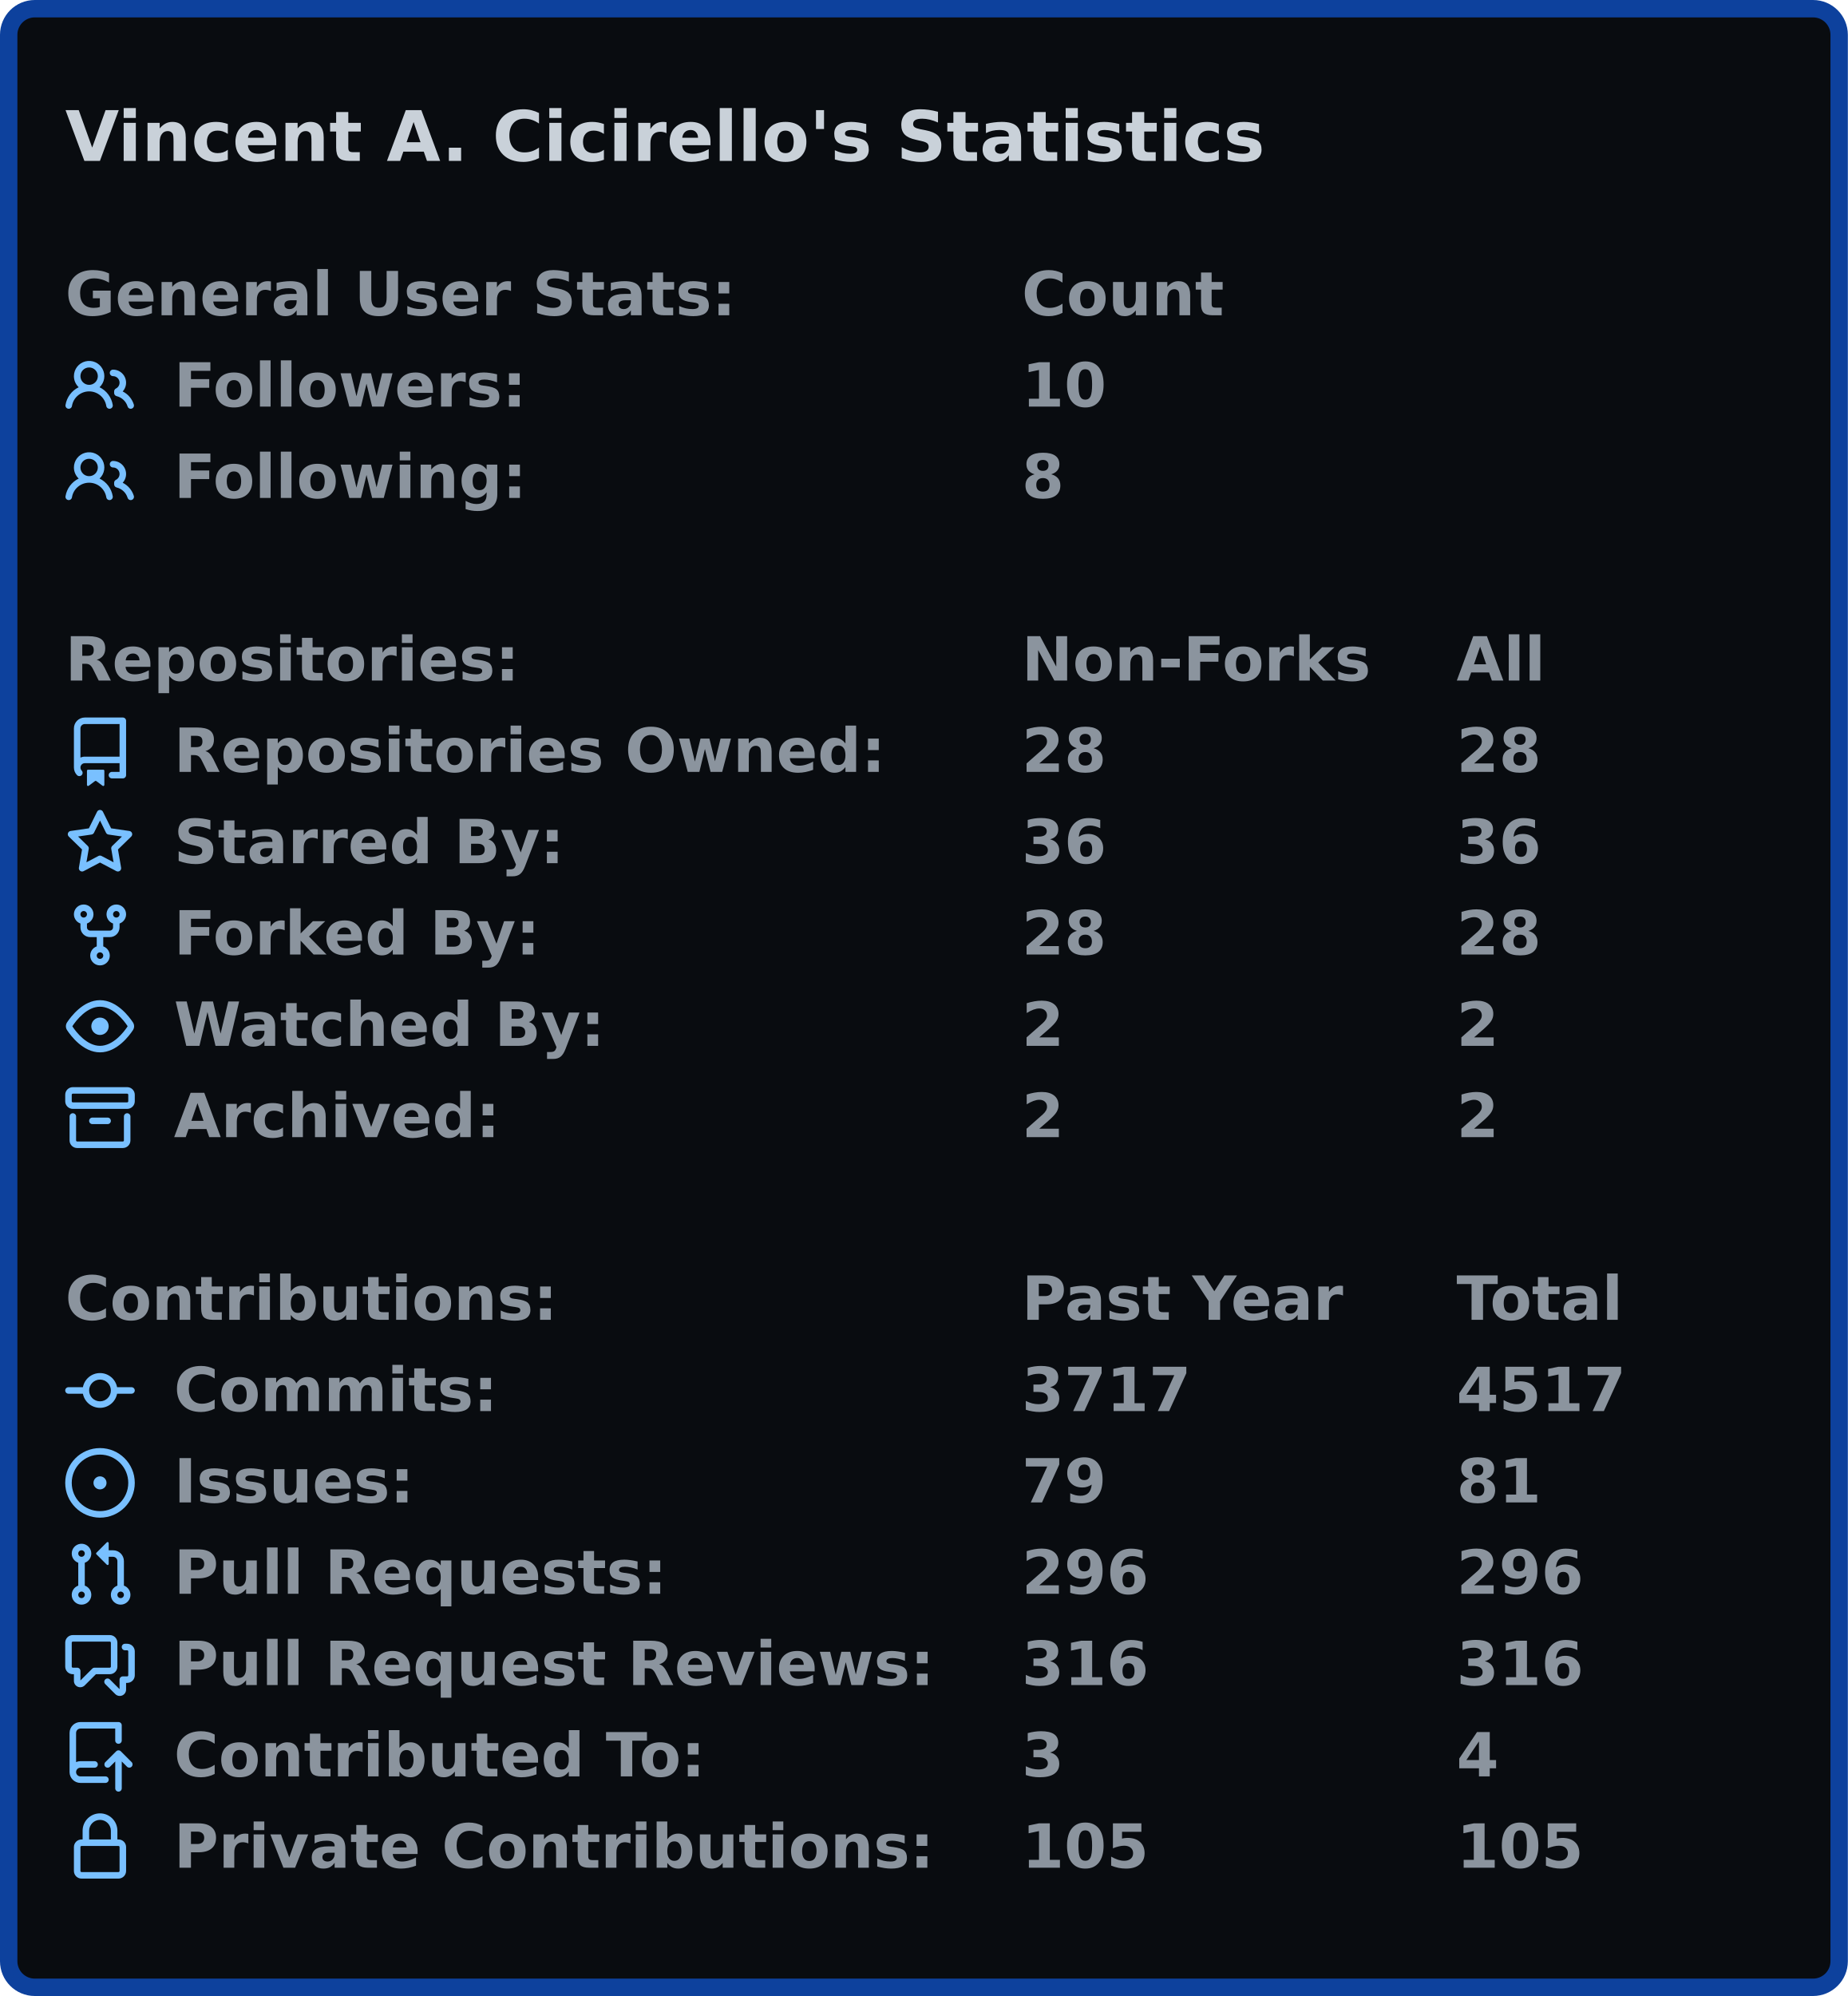
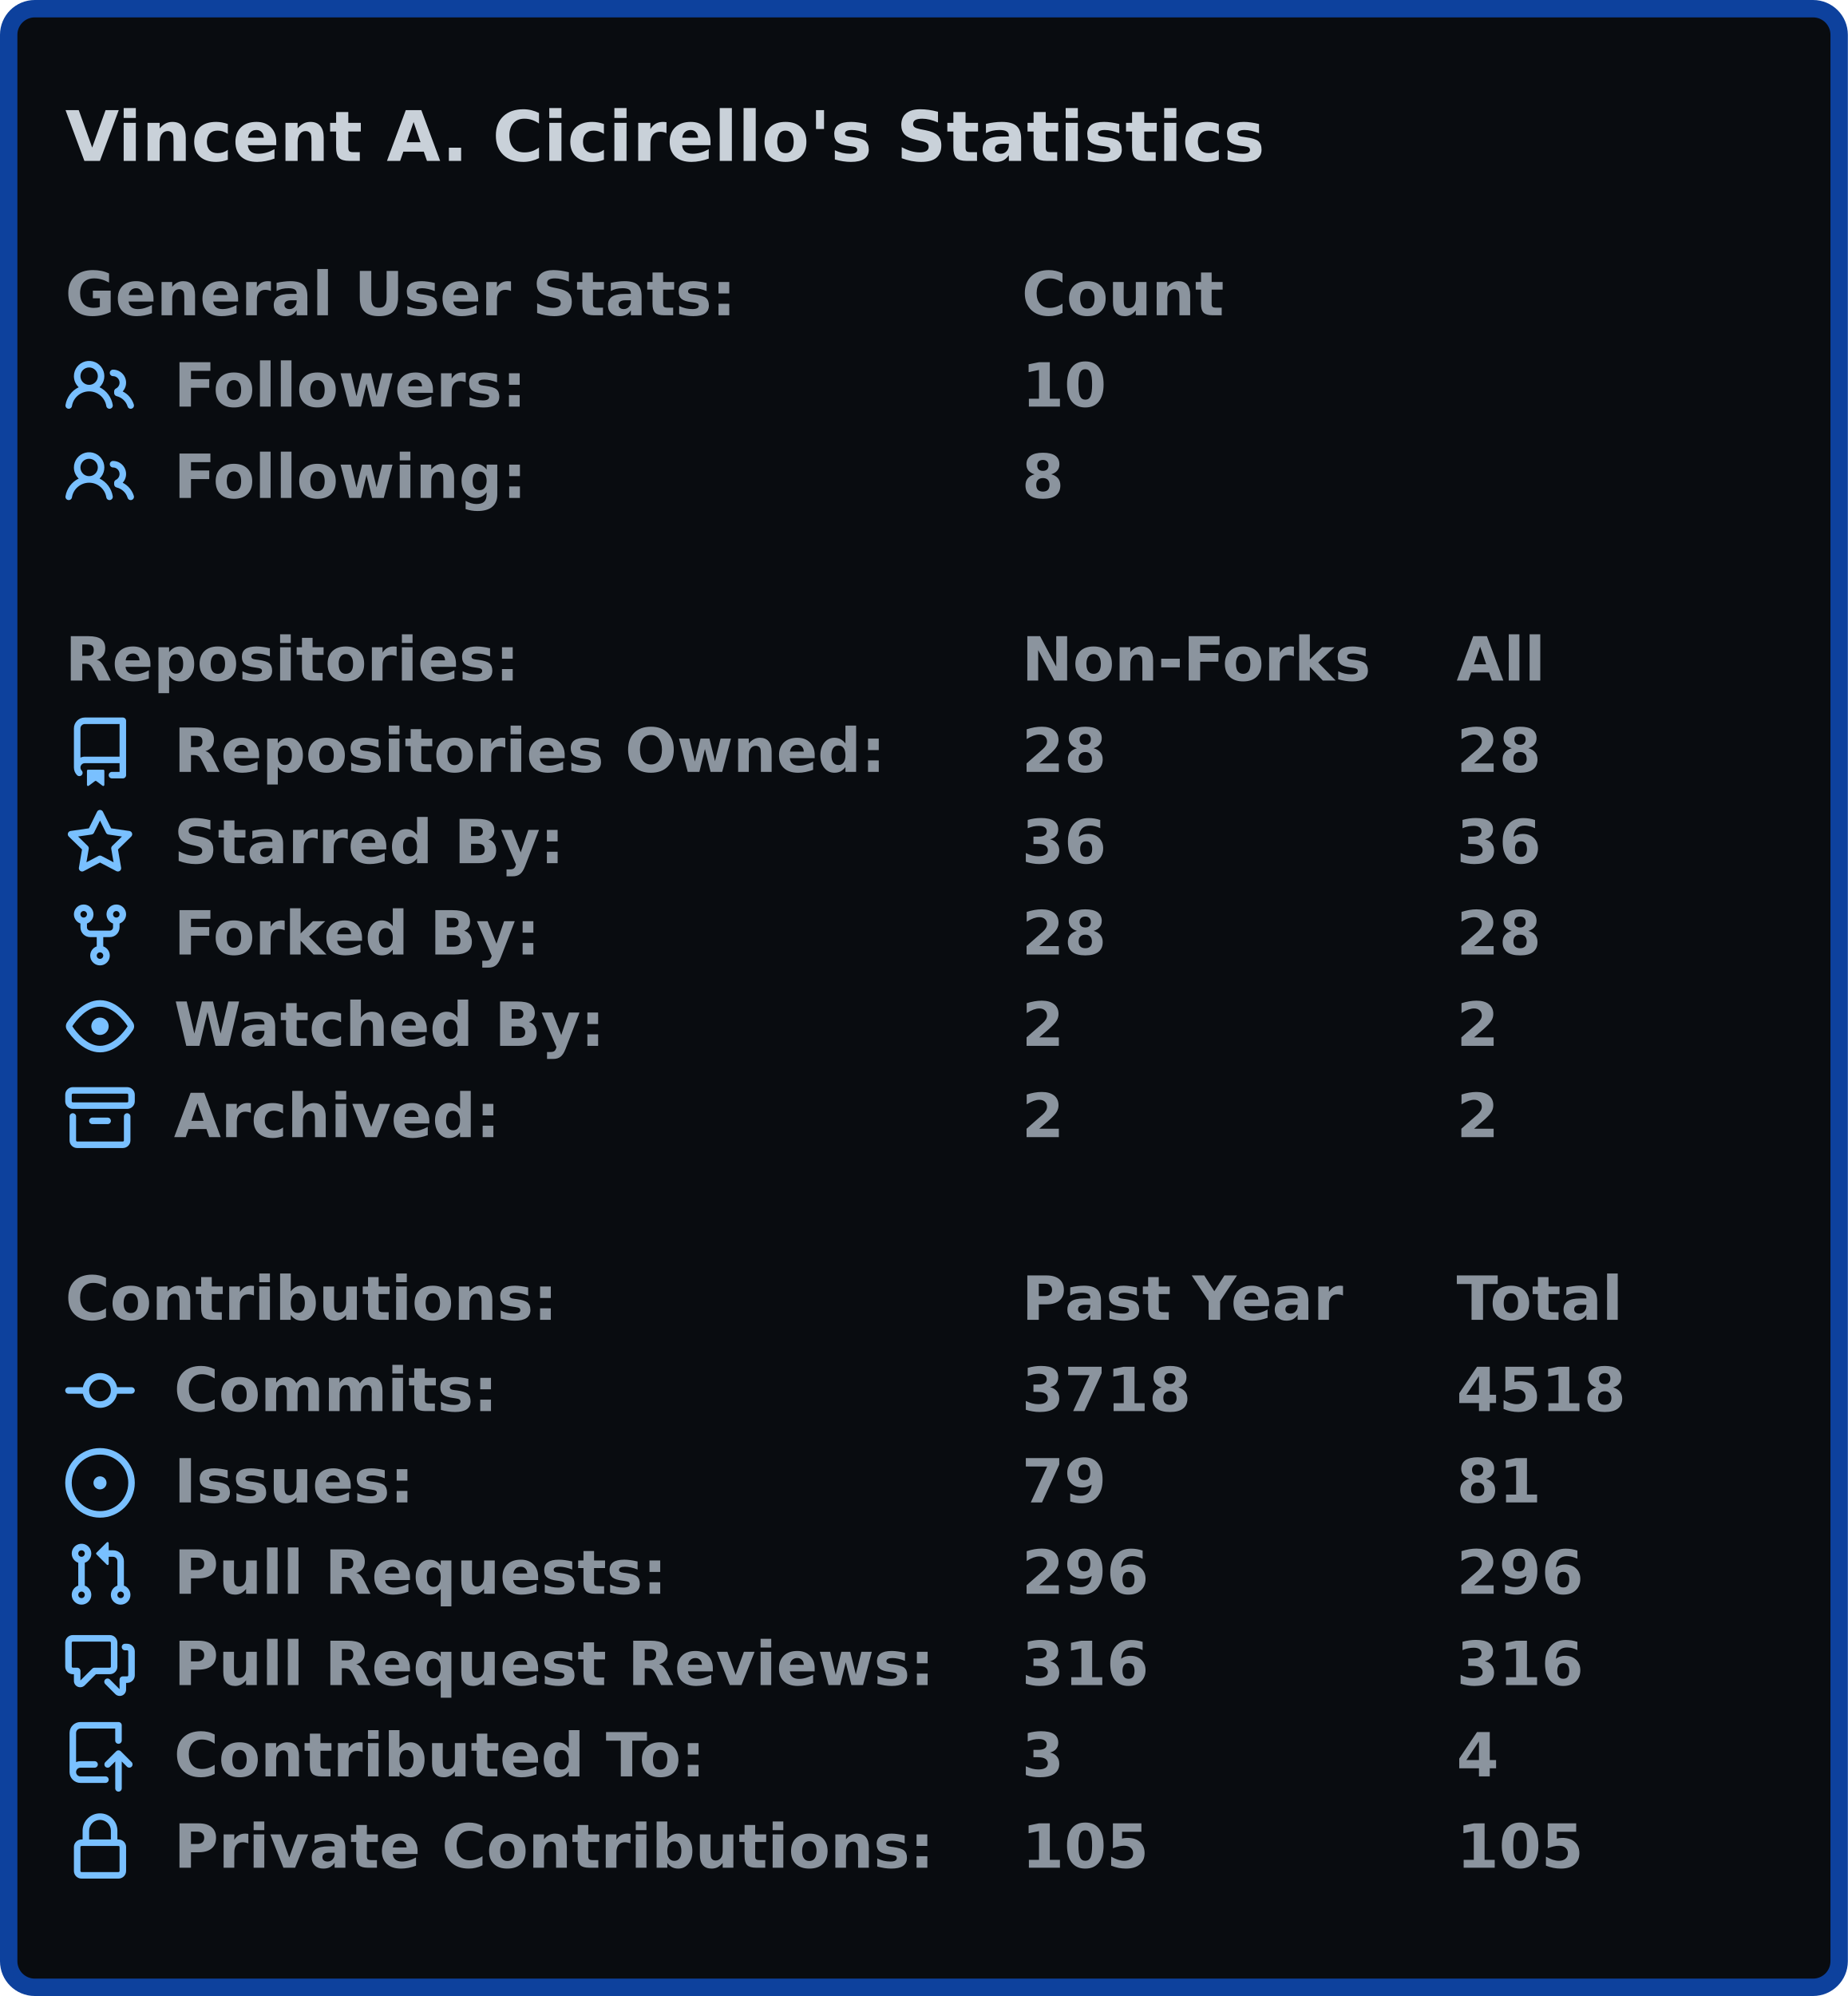
<svg xmlns="http://www.w3.org/2000/svg" width="425" height="459" viewBox="0 0 425 459">
  <rect x="2" y="2" stroke-width="4" rx="6" width="421" height="455" stroke="#0d419d" fill="#090c10" />
  <g font-weight="600" font-family="Verdana,Geneva,DejaVu Sans,sans-serif">
    <text x="15" y="37" font-size="16px" fill="#c9d1d9">Vincent A. Cicirello's Statistics</text>
    <g transform="translate(0, 60)" font-size="14px" fill="#8b949e">
      <g transform="translate(15, 0)">
        <text x="0" y="12.5">General User Stats:</text>
        <text x="220" y="12.5">Count</text>
        <text x="320" y="12.5" />
      </g>
      <g transform="translate(15, 21)">
        <svg viewBox="0 0 16 16" width="16" height="16" fill="#79c0ff">
          <path fill-rule="evenodd" d="M5.5 3.5a2 2 0 100 4 2 2 0 000-4zM2 5.5a3.5 3.5 0 115.898 2.549 5.507 5.507 0 013.034 4.084.75.75 0 11-1.482.235 4.001 4.001 0 00-7.9 0 .75.75 0 01-1.482-.236A5.507 5.507 0 013.102 8.05 3.49 3.49 0 012 5.5zM11 4a.75.75 0 100 1.5 1.5 1.5 0 01.666 2.844.75.75 0 00-.416.672v.352a.75.75 0 00.574.73c1.2.289 2.162 1.2 2.522 2.372a.75.75 0 101.434-.44 5.01 5.01 0 00-2.56-3.012A3 3 0 0011 4z" />
        </svg>
        <text x="25" y="12.5">Followers:</text>
        <text x="220" y="12.5">10</text>
        <text x="320" y="12.5" />
      </g>
      <g transform="translate(15, 42)">
        <svg viewBox="0 0 16 16" width="16" height="16" fill="#79c0ff">
          <path fill-rule="evenodd" d="M5.5 3.5a2 2 0 100 4 2 2 0 000-4zM2 5.5a3.5 3.5 0 115.898 2.549 5.507 5.507 0 013.034 4.084.75.75 0 11-1.482.235 4.001 4.001 0 00-7.9 0 .75.75 0 01-1.482-.236A5.507 5.507 0 013.102 8.05 3.49 3.49 0 012 5.5zM11 4a.75.75 0 100 1.5 1.5 1.5 0 01.666 2.844.75.75 0 00-.416.672v.352a.75.75 0 00.574.73c1.2.289 2.162 1.2 2.522 2.372a.75.75 0 101.434-.44 5.01 5.01 0 00-2.56-3.012A3 3 0 0011 4z" />
        </svg>
        <text x="25" y="12.5">Following:</text>
        <text x="220" y="12.5">8</text>
        <text x="320" y="12.5" />
      </g>
    </g>
    <g transform="translate(0, 144)" font-size="14px" fill="#8b949e">
      <g transform="translate(15, 0)">
        <text x="0" y="12.5">Repositories:</text>
        <text x="220" y="12.5">Non-Forks</text>
        <text x="320" y="12.5">All</text>
      </g>
      <g transform="translate(15, 21)">
        <svg viewBox="0 0 16 16" width="16" height="16" fill="#79c0ff">
          <path fill-rule="evenodd" d="M2 2.5A2.5 2.5 0 014.5 0h8.75a.75.75 0 01.75.75v12.5a.75.75 0 01-.75.75h-2.5a.75.75 0 110-1.5h1.75v-2h-8a1 1 0 00-.714 1.7.75.75 0 01-1.072 1.05A2.495 2.495 0 012 11.5v-9zm10.5-1V9h-8c-.356 0-.694.074-1 .208V2.5a1 1 0 011-1h8zM5 12.25v3.25a.25.25 0 00.4.2l1.45-1.087a.25.25 0 01.3 0L8.6 15.7a.25.25 0 00.4-.2v-3.25a.25.25 0 00-.25-.25h-3.5a.25.25 0 00-.25.25z" />
        </svg>
        <text x="25" y="12.5">Repositories Owned:</text>
        <text x="220" y="12.5">28</text>
        <text x="320" y="12.5">28</text>
      </g>
      <g transform="translate(15, 42)">
        <svg viewBox="0 0 16 16" width="16" height="16" fill="#79c0ff">
          <path fill-rule="evenodd" d="M8 .25a.75.75 0 01.673.418l1.882 3.815 4.21.612a.75.75 0 01.416 1.279l-3.046 2.97.719 4.192a.75.75 0 01-1.088.791L8 12.347l-3.766 1.98a.75.75 0 01-1.088-.79l.72-4.194L.818 6.374a.75.75 0 01.416-1.28l4.21-.611L7.327.668A.75.75 0 018 .25zm0 2.445L6.615 5.5a.75.75 0 01-.564.41l-3.097.45 2.24 2.184a.75.75 0 01.216.664l-.528 3.084 2.769-1.456a.75.75 0 01.698 0l2.77 1.456-.53-3.084a.75.75 0 01.216-.664l2.24-2.183-3.096-.45a.75.75 0 01-.564-.41L8 2.694v.001z" />
        </svg>
        <text x="25" y="12.5">Starred By:</text>
        <text x="220" y="12.5">36</text>
        <text x="320" y="12.5">36</text>
      </g>
      <g transform="translate(15, 63)">
        <svg viewBox="0 0 16 16" width="16" height="16" fill="#79c0ff">
          <path fill-rule="evenodd" d="M5 3.25a.75.75 0 11-1.5 0 .75.75 0 011.5 0zm0 2.122a2.25 2.25 0 10-1.5 0v.878A2.25 2.25 0 005.75 8.5h1.5v2.128a2.251 2.251 0 101.5 0V8.5h1.5a2.25 2.25 0 002.25-2.25v-.878a2.25 2.25 0 10-1.5 0v.878a.75.75 0 01-.75.75h-4.5A.75.75 0 015 6.25v-.878zm3.75 7.378a.75.75 0 11-1.5 0 .75.75 0 011.5 0zm3-8.75a.75.75 0 100-1.5.75.75 0 000 1.5z" />
        </svg>
        <text x="25" y="12.5">Forked By:</text>
        <text x="220" y="12.5">28</text>
        <text x="320" y="12.5">28</text>
      </g>
      <g transform="translate(15, 84)">
        <svg viewBox="0 0 16 16" width="16" height="16" fill="#79c0ff">
          <path fill-rule="evenodd" d="M1.679 7.932c.412-.621 1.242-1.75 2.366-2.717C5.175 4.242 6.527 3.5 8 3.5c1.473 0 2.824.742 3.955 1.715 1.124.967 1.954 2.096 2.366 2.717a.119.119 0 010 .136c-.412.621-1.242 1.75-2.366 2.717C10.825 11.758 9.473 12.5 8 12.5c-1.473 0-2.824-.742-3.955-1.715C2.92 9.818 2.09 8.69 1.679 8.068a.119.119 0 010-.136zM8 2c-1.981 0-3.67.992-4.933 2.078C1.797 5.169.88 6.423.43 7.1a1.619 1.619 0 000 1.798c.45.678 1.367 1.932 2.637 3.024C4.329 13.008 6.019 14 8 14c1.981 0 3.67-.992 4.933-2.078 1.27-1.091 2.187-2.345 2.637-3.023a1.619 1.619 0 000-1.798c-.45-.678-1.367-1.932-2.637-3.023C11.671 2.992 9.981 2 8 2zm0 8a2 2 0 100-4 2 2 0 000 4z" />
        </svg>
        <text x="25" y="12.5">Watched By:</text>
        <text x="220" y="12.5">2</text>
        <text x="320" y="12.5">2</text>
      </g>
      <g transform="translate(15, 105)">
        <svg viewBox="0 0 16 16" width="16" height="16" fill="#79c0ff">
          <path fill-rule="evenodd" d="M1.75 2.5a.25.25 0 00-.25.25v1.5c0 .138.112.25.25.25h12.5a.25.25 0 00.25-.25v-1.5a.25.25 0 00-.25-.25H1.75zM0 2.75C0 1.784.784 1 1.75 1h12.5c.966 0 1.75.784 1.75 1.75v1.5A1.75 1.75 0 0114.25 6H1.75A1.75 1.75 0 010 4.25v-1.5zM1.75 7a.75.75 0 01.75.75v5.5c0 .138.112.25.25.25h10.5a.25.25 0 00.25-.25v-5.5a.75.75 0 111.5 0v5.5A1.75 1.75 0 0113.25 15H2.75A1.75 1.75 0 011 13.25v-5.5A.75.75 0 011.75 7zm4.5 1a.75.75 0 000 1.5h3.5a.75.75 0 100-1.5h-3.5z" />
        </svg>
        <text x="25" y="12.5">Archived:</text>
        <text x="220" y="12.5">2</text>
        <text x="320" y="12.5">2</text>
      </g>
    </g>
    <g transform="translate(0, 291)" font-size="14px" fill="#8b949e">
      <g transform="translate(15, 0)">
        <text x="0" y="12.5">Contributions:</text>
        <text x="220" y="12.5">Past Year</text>
        <text x="320" y="12.5">Total</text>
      </g>
      <g transform="translate(15, 21)">
        <svg viewBox="0 0 16 16" width="16" height="16" fill="#79c0ff">
          <path fill-rule="evenodd" d="M10.5 7.75a2.5 2.5 0 11-5 0 2.5 2.5 0 015 0zm1.43.75a4.002 4.002 0 01-7.86 0H.75a.75.75 0 110-1.5h3.32a4.001 4.001 0 017.86 0h3.32a.75.75 0 110 1.5h-3.32z" />
        </svg>
        <text x="25" y="12.5">Commits:</text>
-         <text x="220" y="12.5">3717</text>
-         <text x="320" y="12.5">4517</text>
+         <text x="220" y="12.5">3718</text>
+         <text x="320" y="12.5">4518</text>
      </g>
      <g transform="translate(15, 42)">
        <svg viewBox="0 0 16 16" width="16" height="16" fill="#79c0ff">
          <path d="M8 9.5a1.5 1.5 0 100-3 1.5 1.5 0 000 3z" />
          <path fill-rule="evenodd" d="M8 0a8 8 0 100 16A8 8 0 008 0zM1.5 8a6.5 6.5 0 1113 0 6.5 6.5 0 01-13 0z" />
        </svg>
        <text x="25" y="12.5">Issues:</text>
        <text x="220" y="12.5">79</text>
        <text x="320" y="12.5">81</text>
      </g>
      <g transform="translate(15, 63)">
        <svg viewBox="0 0 16 16" width="16" height="16" fill="#79c0ff">
          <path fill-rule="evenodd" d="M7.177 3.073L9.573.677A.25.25 0 0110 .854v4.792a.25.25 0 01-.427.177L7.177 3.427a.25.25 0 010-.354zM3.75 2.5a.75.75 0 100 1.5.75.75 0 000-1.5zm-2.25.75a2.25 2.25 0 113 2.122v5.256a2.251 2.251 0 11-1.5 0V5.372A2.25 2.25 0 011.5 3.25zM11 2.5h-1V4h1a1 1 0 011 1v5.628a2.251 2.251 0 101.5 0V5A2.5 2.5 0 0011 2.5zm1 10.25a.75.75 0 111.5 0 .75.75 0 01-1.5 0zM3.75 12a.75.75 0 100 1.5.75.75 0 000-1.5z" />
        </svg>
        <text x="25" y="12.5">Pull Requests:</text>
        <text x="220" y="12.5">296</text>
        <text x="320" y="12.5">296</text>
      </g>
      <g transform="translate(15, 84)">
        <svg viewBox="0 0 16 16" width="16" height="16" fill="#79c0ff">
          <path fill-rule="evenodd" d="M1.5 2.75a.25.25 0 01.25-.25h8.5a.25.25 0 01.25.25v5.5a.25.25 0 01-.25.25h-3.5a.75.75 0 00-.53.22L3.5 11.44V9.25a.75.75 0 00-.75-.75h-1a.25.25 0 01-.25-.25v-5.5zM1.75 1A1.75 1.75 0 000 2.75v5.5C0 9.216.784 10 1.75 10H2v1.543a1.457 1.457 0 002.487 1.03L7.061 10h3.189A1.75 1.75 0 0012 8.25v-5.5A1.75 1.75 0 0010.25 1h-8.5zM14.5 4.75a.25.25 0 00-.25-.25h-.5a.75.75 0 110-1.5h.5c.966 0 1.75.784 1.75 1.75v5.5A1.75 1.75 0 0114.25 12H14v1.543a1.457 1.457 0 01-2.487 1.03L9.22 12.28a.75.75 0 111.06-1.06l2.22 2.22v-2.19a.75.75 0 01.75-.75h1a.25.25 0 00.25-.25v-5.5z" />
        </svg>
        <text x="25" y="12.5">Pull Request Reviews:</text>
        <text x="220" y="12.5">316</text>
        <text x="320" y="12.5">316</text>
      </g>
      <g transform="translate(15, 105)">
        <svg viewBox="0 0 16 16" width="16" height="16" fill="#79c0ff">
          <path fill-rule="evenodd" d="M1 2.5A2.5 2.5 0 013.5 0h8.75a.75.75 0 01.75.75v3.5a.75.75 0 01-1.5 0V1.5h-8a1 1 0 00-1 1v6.708A2.492 2.492 0 013.5 9h3.25a.75.75 0 010 1.5H3.5a1 1 0 100 2h5.75a.75.75 0 010 1.5H3.5A2.5 2.5 0 011 11.5v-9zm13.23 7.79a.75.75 0 001.06-1.06l-2.505-2.505a.75.75 0 00-1.06 0L9.22 9.229a.75.75 0 001.06 1.061l1.225-1.224v6.184a.75.75 0 001.5 0V9.066l1.224 1.224z" />
        </svg>
        <text x="25" y="12.5">Contributed To:</text>
        <text x="220" y="12.5">3</text>
        <text x="320" y="12.5">4</text>
      </g>
      <g transform="translate(15, 126)">
        <svg viewBox="0 0 16 16" width="16" height="16" fill="#79c0ff">
          <path fill-rule="evenodd" d="M4 4v2h-.25A1.75 1.75 0 002 7.75v5.5c0 .966.784 1.75 1.75 1.75h8.5A1.75 1.75 0 0014 13.25v-5.5A1.75 1.75 0 0012.25 6H12V4a4 4 0 10-8 0zm6.5 2V4a2.5 2.5 0 00-5 0v2h5zM12 7.5h.25a.25.25 0 01.25.25v5.5a.25.25 0 01-.25.25h-8.5a.25.25 0 01-.25-.25v-5.5a.25.25 0 01.25-.25H12z" />
        </svg>
        <text x="25" y="12.5">Private Contributions:</text>
        <text x="220" y="12.5">105</text>
        <text x="320" y="12.5">105</text>
      </g>
    </g>
  </g>
</svg>
